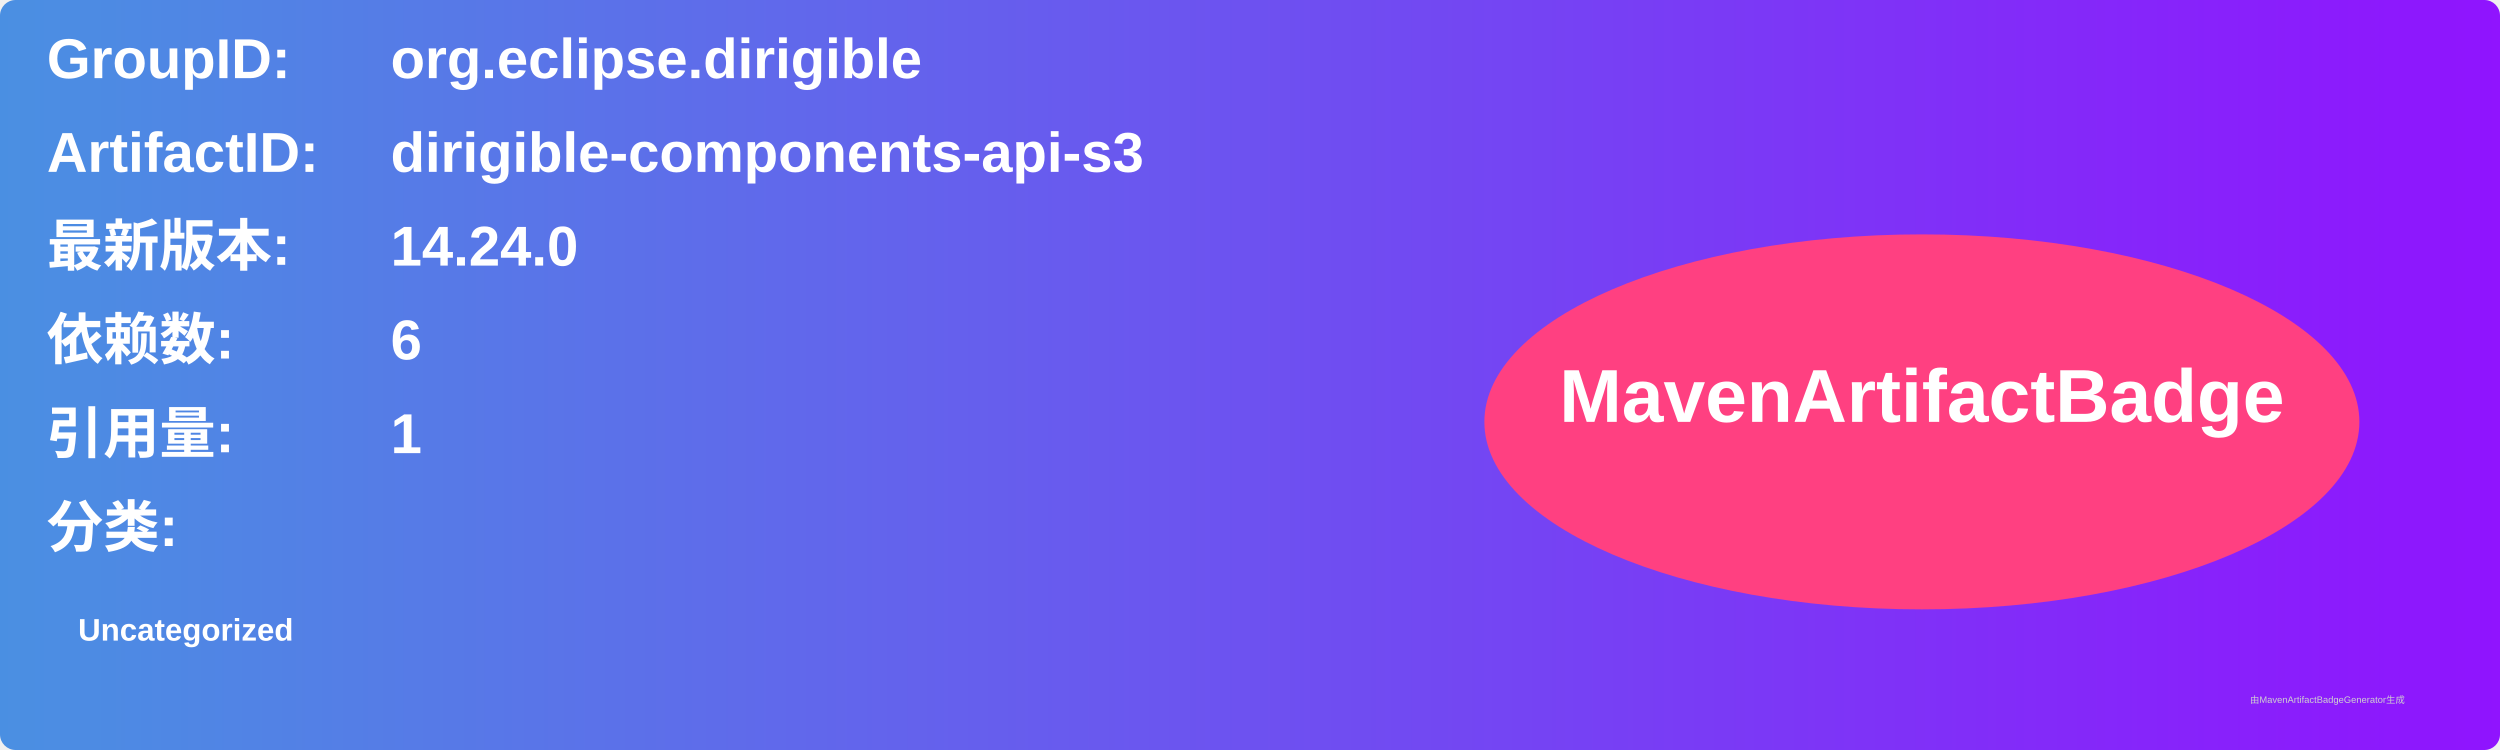
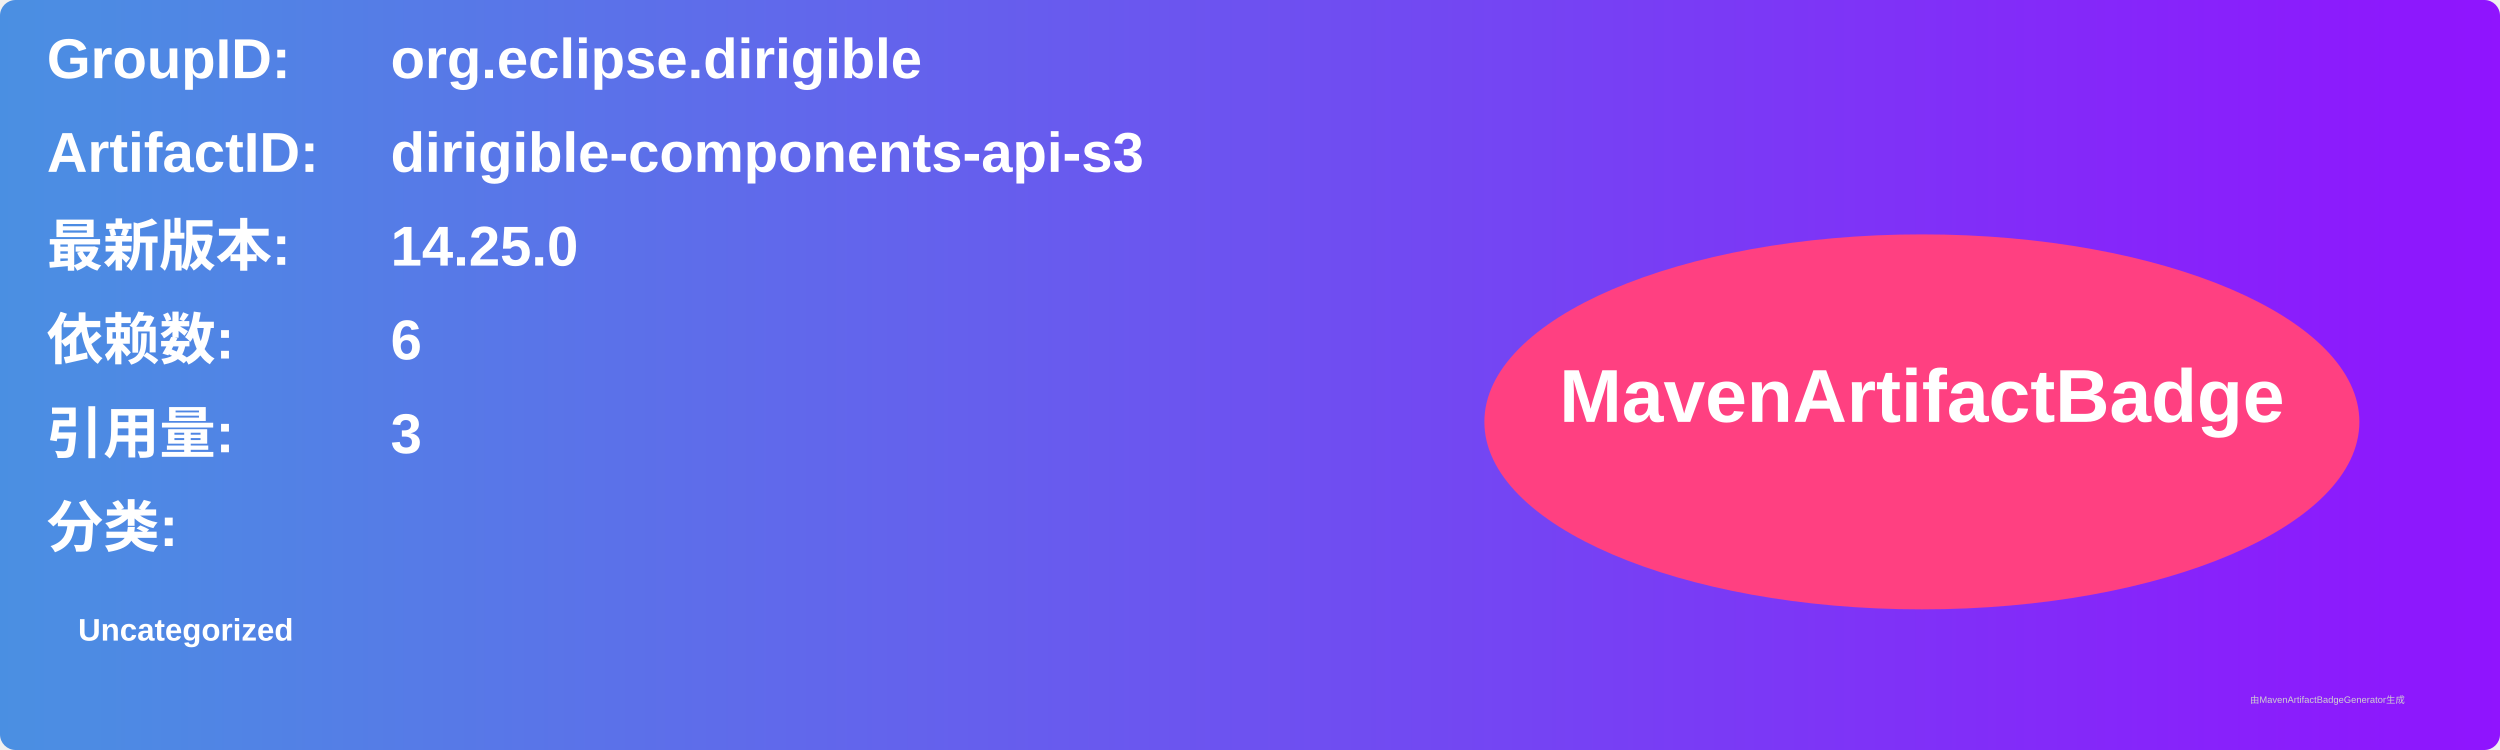
<svg xmlns="http://www.w3.org/2000/svg" width="800" height="240" viewBox="0 0 800 240">
  <linearGradient id="grad" x1="0%" y1="0%" x2="100%" y2="0%">
    <stop offset="0%" stop-color="#4a90e2" />
    <stop offset="100%" stop-color="#9013fe" />
  </linearGradient>
  <rect width="100%" height="100%" rx="5" ry="5" fill="url(#grad)" />
  <g transform="translate(15, 15)">
    <text x="0" y="10" font-family="Arial" font-size="18" fill="white" font-weight="bold" width="260">GroupID:</text>
    <text x="110" y="10" font-family="Arial" font-size="18" fill="white" font-weight="bold" width="460">org.eclipse.dirigible</text>
    <text x="0" y="40" font-family="Arial" font-size="18" fill="white" font-weight="bold" width="260">ArtifactID:</text>
    <text x="110" y="40" font-family="Arial" font-size="18" fill="white" font-weight="bold" width="460">dirigible-components-api-s3</text>
    <text x="0" y="70" font-family="Arial" font-size="18" fill="white" font-weight="bold">最新版本:</text>
    <text x="110" y="70" font-family="Arial" font-size="18" fill="white" font-weight="bold">
-       <tspan font-weight="bold">14.24.0</tspan>
+       <tspan font-weight="bold">14.25.0</tspan>
    </text>
    <text x="0" y="100" font-family="Arial" font-size="18" fill="white" font-weight="bold">依赖数: </text>
    <text x="110" y="100" font-family="Arial" font-size="18" fill="white">
      <tspan font-weight="bold">6</tspan>
    </text>
    <text x="0" y="130" font-family="Arial" font-size="18" fill="white" font-weight="bold">引用量: </text>
    <text x="110" y="130" font-family="Arial" font-size="18" fill="white">
-       <tspan font-weight="bold">1</tspan>
+       <tspan font-weight="bold">3</tspan>
    </text>
    <text x="0" y="160" font-family="Arial" font-size="18" fill="white" font-weight="bold">分类:</text>
    <text x="10" y="190" font-family="Arial" font-size="10" fill="white">
      <tspan font-weight="bold">Uncategorized</tspan>
    </text>
    <ellipse cx="600" cy="120" rx="140" ry="60" fill="#ff4081" />
    <text x="600" y="120" text-anchor="middle" font-family="Arial" font-size="24" fill="white" font-weight="bold">MavenArtifactBadge</text>
  </g>
  <text x="720" y="225" font-family="Arial" font-size="3" fill="#d0d0d0">由MavenArtifactBadgeGenerator生成</text>
</svg>
